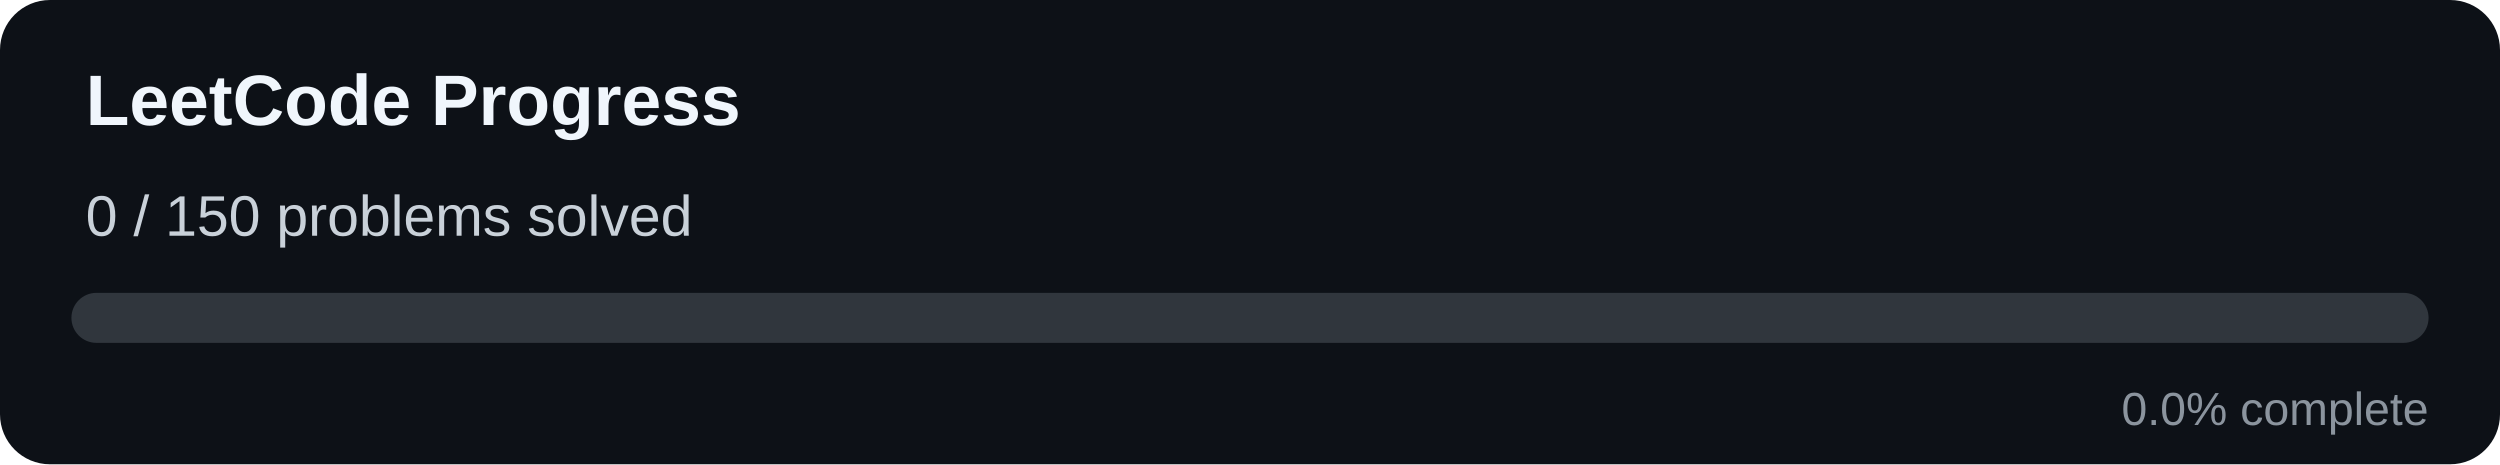
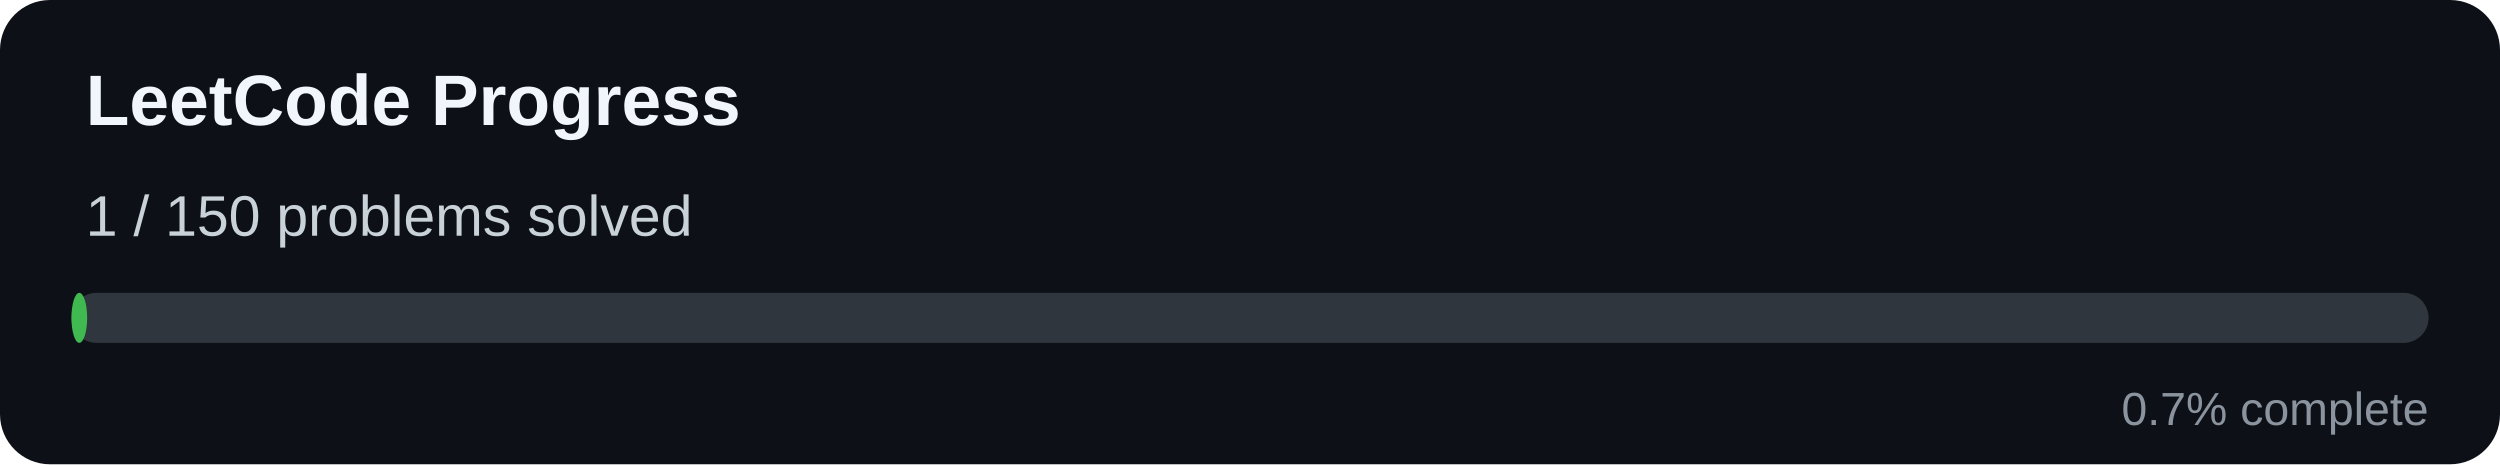
<svg xmlns="http://www.w3.org/2000/svg" width="700" height="130" viewBox="0 0 700 130">
  <rect width="700" height="130" rx="14" fill="#0d1117" />
  <text x="24" y="35" fill="#f0f6fc" font-family="Arial" font-size="20" font-weight="bold">
        LeetCode Progress
      </text>
  <text x="24" y="66" fill="#c9d1d9" font-family="Arial" font-size="16">
-         0 / 150 problems solved
+         1 / 150 problems solved
      </text>
  <rect x="20" y="82" width="660" height="14" rx="7" fill="#30363d" />
-   <rect x="20" y="82" width="0.00" height="14" rx="7" fill="#3fb950" />
+   <rect x="20" y="82" width="4.40" height="14" rx="7" fill="#3fb950" />
  <text x="680" y="119" text-anchor="end" fill="#8b949e" font-family="Arial" font-size="13">
-         0.0% complete
+         0.7% complete
      </text>
</svg>
